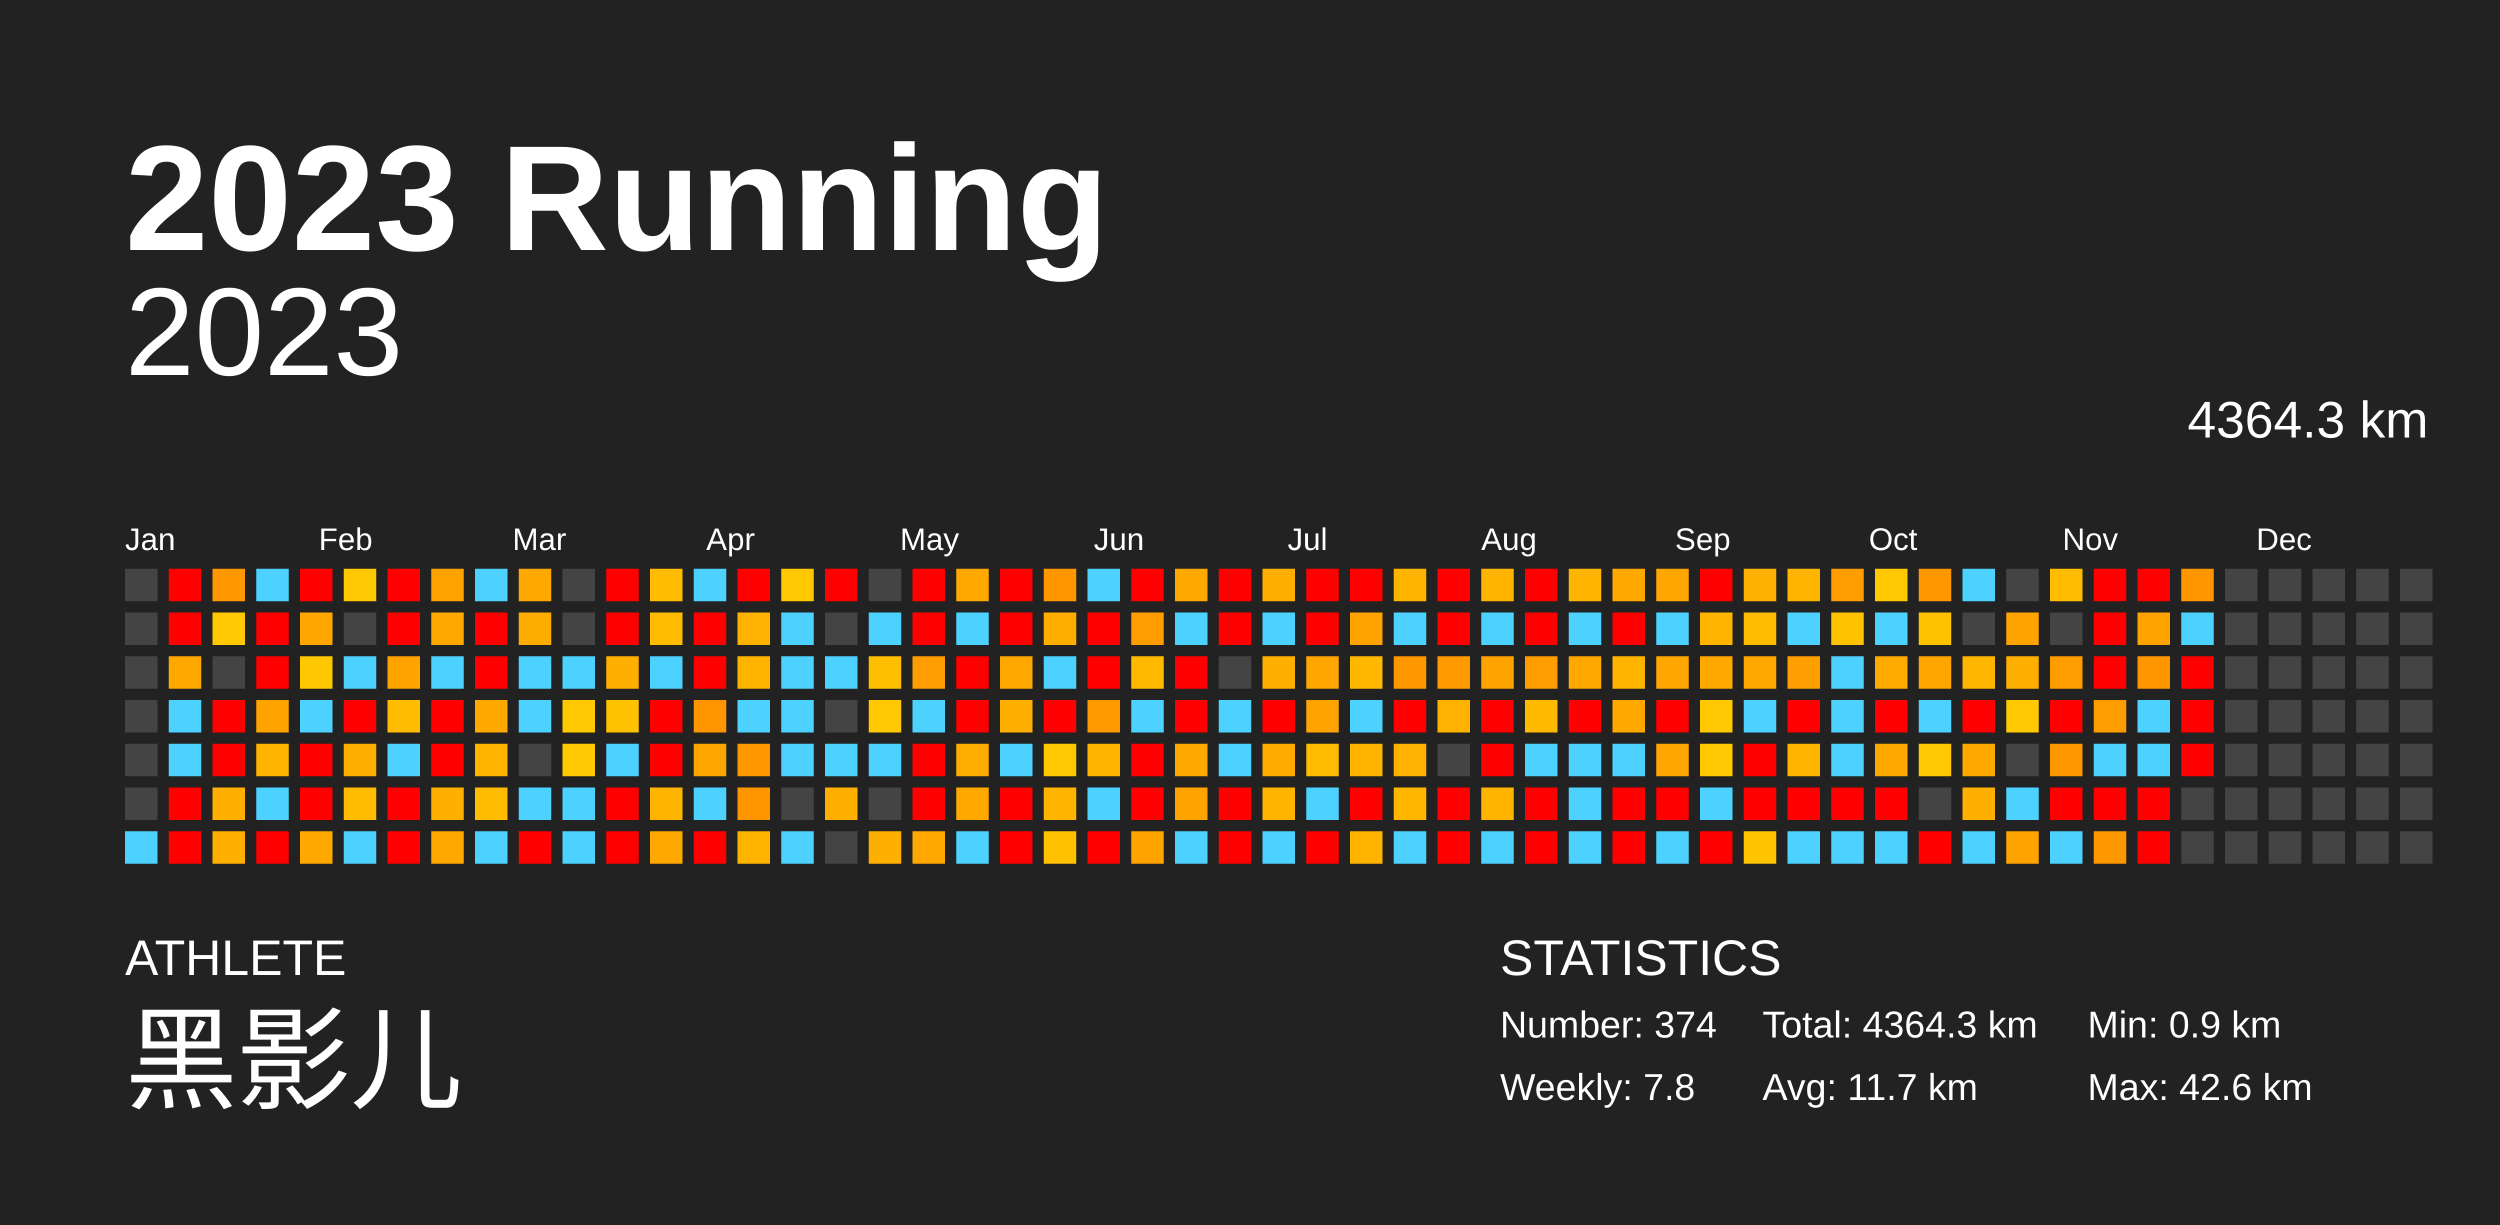
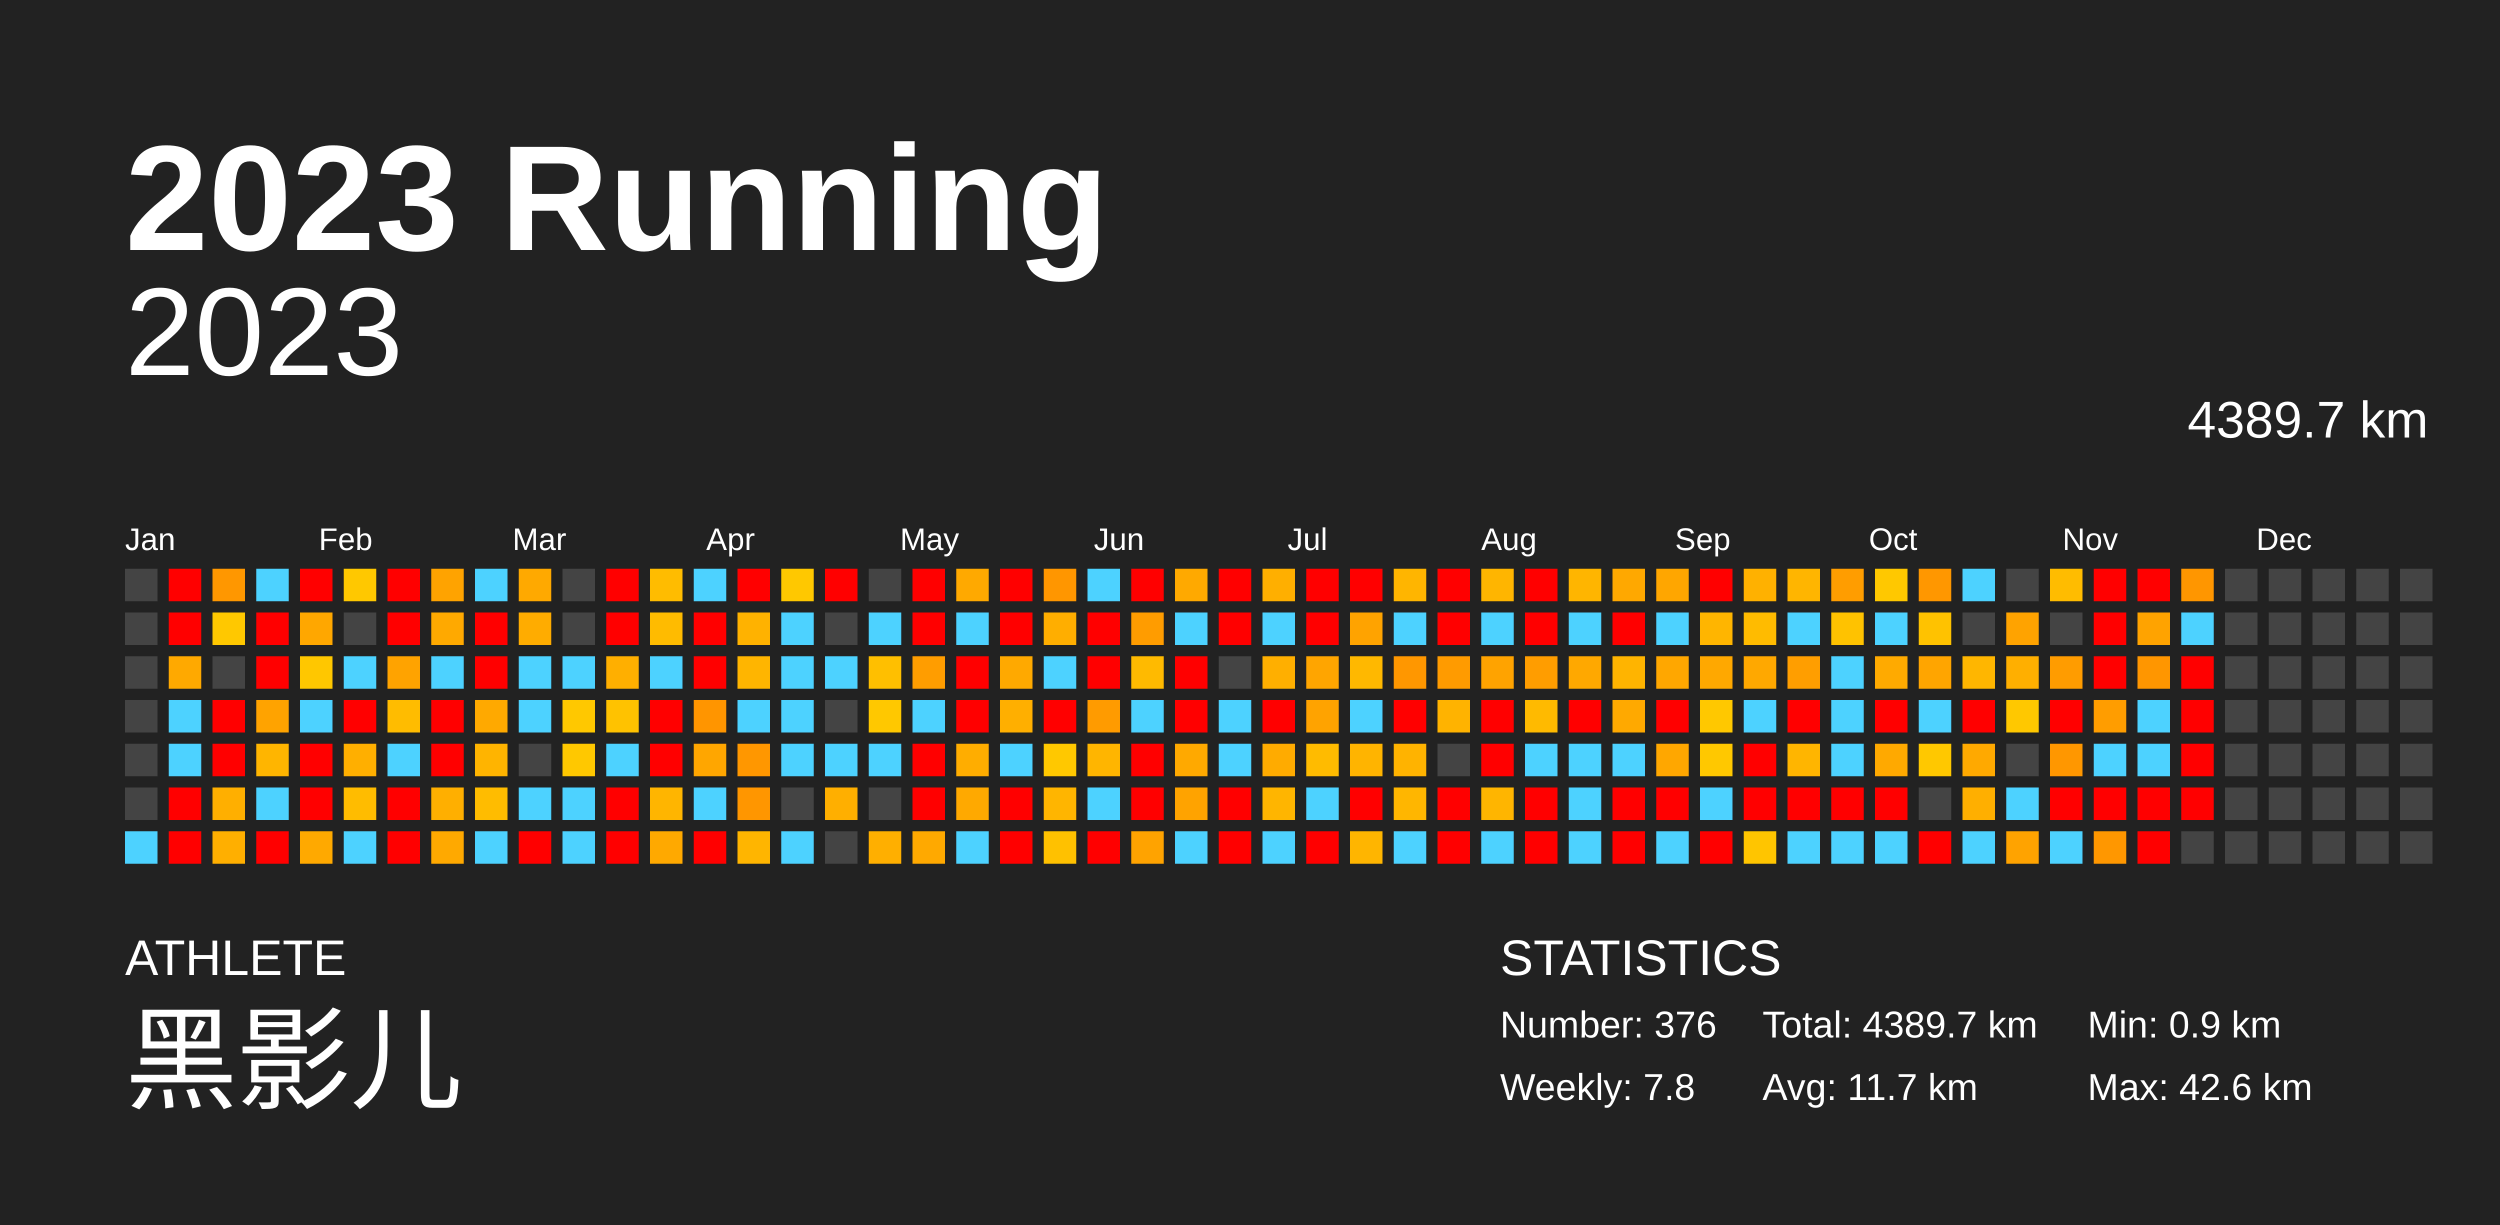
<svg xmlns="http://www.w3.org/2000/svg" baseProfile="full" height="98mm" version="1.1" viewBox="0,0,200,98" width="200mm">
  <defs />
  <rect fill="#222222" height="98" width="200" x="0" y="0" />
  <text fill="#FFFFFF" style="font-size:12px; font-family:Arial; font-weight:bold;" x="10" y="20">2023 Running</text>
  <text fill="#FFFFFF" style="font-size:4px; font-family:Arial" x="10" y="78">ATHLETE</text>
  <text fill="#FFFFFF" style="font-size:9px; font-family:Arial" x="10" y="88">黑影儿</text>
  <text fill="#FFFFFF" style="font-size:4px; font-family:Arial" x="120" y="78">STATISTICS</text>
-   <text fill="#FFFFFF" style="font-size:3px; font-family:Arial" x="120" y="83">Number: 374</text>
+   <text fill="#FFFFFF" style="font-size:3px; font-family:Arial" x="120" y="83">Number: 376</text>
  <text fill="#FFFFFF" style="font-size:3px; font-family:Arial" x="120" y="88">Weekly: 7.8</text>
-   <text fill="#FFFFFF" style="font-size:3px; font-family:Arial" x="141" y="83">Total: 4364.3 km</text>
+   <text fill="#FFFFFF" style="font-size:3px; font-family:Arial" x="141" y="83">Total: 4389.7 km</text>
  <text fill="#FFFFFF" style="font-size:3px; font-family:Arial" x="141" y="88">Avg: 11.7 km</text>
  <text fill="#FFFFFF" style="font-size:3px; font-family:Arial" x="167" y="83">Min: 0.9 km</text>
  <text fill="#FFFFFF" style="font-size:3px; font-family:Arial" x="167" y="88">Max: 42.6 km</text>
  <text alignment-baseline="hanging" fill="#FFFFFF" style="font-size:10.0px; font-family:Arial;" x="10" y="30">2023</text>
-   <text alignment-baseline="hanging" fill="#FFFFFF" style="font-size:4.125px; font-family:Arial;" x="175" y="35">4364.3 km</text>
+   <text alignment-baseline="hanging" fill="#FFFFFF" style="font-size:4.125px; font-family:Arial;" x="175" y="35">4389.7 km</text>
  <text fill="#FFFFFF" style="font-size:2.5px; font-family:Arial" x="10.0" y="44">Jan</text>
  <text fill="#FFFFFF" style="font-size:2.5px; font-family:Arial" x="25.5" y="44">Feb</text>
  <text fill="#FFFFFF" style="font-size:2.5px; font-family:Arial" x="41.0" y="44">Mar</text>
  <text fill="#FFFFFF" style="font-size:2.5px; font-family:Arial" x="56.5" y="44">Apr</text>
  <text fill="#FFFFFF" style="font-size:2.5px; font-family:Arial" x="72.0" y="44">May</text>
  <text fill="#FFFFFF" style="font-size:2.5px; font-family:Arial" x="87.5" y="44">Jun</text>
  <text fill="#FFFFFF" style="font-size:2.5px; font-family:Arial" x="103.0" y="44">Jul</text>
  <text fill="#FFFFFF" style="font-size:2.5px; font-family:Arial" x="118.5" y="44">Aug</text>
  <text fill="#FFFFFF" style="font-size:2.5px; font-family:Arial" x="134.0" y="44">Sep</text>
  <text fill="#FFFFFF" style="font-size:2.5px; font-family:Arial" x="149.5" y="44">Oct</text>
  <text fill="#FFFFFF" style="font-size:2.5px; font-family:Arial" x="165.0" y="44">Nov</text>
  <text fill="#FFFFFF" style="font-size:2.5px; font-family:Arial" x="180.5" y="44">Dec</text>
  <rect fill="#444444" height="2.6" width="2.6" x="10.0" y="45.5" />
  <rect fill="#444444" height="2.6" width="2.6" x="10.0" y="49.0" />
  <rect fill="#444444" height="2.6" width="2.6" x="10.0" y="52.5" />
  <rect fill="#444444" height="2.6" width="2.6" x="10.0" y="56.0" />
  <rect fill="#444444" height="2.6" width="2.6" x="10.0" y="59.5" />
  <rect fill="#444444" height="2.6" width="2.6" x="10.0" y="63.0" />
  <rect fill="#4dd2ff" height="2.6" width="2.6" x="10.0" y="66.5" />
  <rect fill="red" height="2.6" width="2.6" x="13.5" y="45.5" />
  <rect fill="red" height="2.6" width="2.6" x="13.5" y="49.0" />
  <rect fill="#ffa900" height="2.6" width="2.6" x="13.5" y="52.5" />
  <rect fill="#4dd2ff" height="2.6" width="2.6" x="13.5" y="56.0" />
  <rect fill="#4dd2ff" height="2.6" width="2.6" x="13.5" y="59.5" />
  <rect fill="red" height="2.6" width="2.6" x="13.5" y="63.0" />
  <rect fill="red" height="2.6" width="2.6" x="13.5" y="66.5" />
  <rect fill="#ff9700" height="2.6" width="2.6" x="17.0" y="45.5" />
  <rect fill="#ffc800" height="2.6" width="2.6" x="17.0" y="49.0" />
  <rect fill="#444444" height="2.6" width="2.6" x="17.0" y="52.5" />
  <rect fill="red" height="2.6" width="2.6" x="17.0" y="56.0" />
  <rect fill="red" height="2.6" width="2.6" x="17.0" y="59.5" />
  <rect fill="#ffaf00" height="2.6" width="2.6" x="17.0" y="63.0" />
  <rect fill="#ffaf00" height="2.6" width="2.6" x="17.0" y="66.5" />
  <rect fill="#4dd2ff" height="2.6" width="2.6" x="20.5" y="45.5" />
  <rect fill="red" height="2.6" width="2.6" x="20.5" y="49.0" />
  <rect fill="red" height="2.6" width="2.6" x="20.5" y="52.5" />
  <rect fill="#ffa300" height="2.6" width="2.6" x="20.5" y="56.0" />
  <rect fill="#ffb500" height="2.6" width="2.6" x="20.5" y="59.5" />
  <rect fill="#4dd2ff" height="2.6" width="2.6" x="20.5" y="63.0" />
  <rect fill="red" height="2.6" width="2.6" x="20.5" y="66.5" />
  <rect fill="red" height="2.6" width="2.6" x="24.0" y="45.5" />
  <rect fill="#ffa700" height="2.6" width="2.6" x="24.0" y="49.0" />
  <rect fill="#ffc700" height="2.6" width="2.6" x="24.0" y="52.5" />
  <rect fill="#4dd2ff" height="2.6" width="2.6" x="24.0" y="56.0" />
  <rect fill="red" height="2.6" width="2.6" x="24.0" y="59.5" />
  <rect fill="red" height="2.6" width="2.6" x="24.0" y="63.0" />
  <rect fill="#ffa900" height="2.6" width="2.6" x="24.0" y="66.5" />
  <rect fill="#ffc800" height="2.6" width="2.6" x="27.5" y="45.5" />
  <rect fill="#444444" height="2.6" width="2.6" x="27.5" y="49.0" />
  <rect fill="#4dd2ff" height="2.6" width="2.6" x="27.5" y="52.5" />
  <rect fill="red" height="2.6" width="2.6" x="27.5" y="56.0" />
  <rect fill="#ffaf00" height="2.6" width="2.6" x="27.5" y="59.5" />
  <rect fill="#ffbc00" height="2.6" width="2.6" x="27.5" y="63.0" />
  <rect fill="#4dd2ff" height="2.6" width="2.6" x="27.5" y="66.5" />
  <rect fill="red" height="2.6" width="2.6" x="31.0" y="45.5" />
  <rect fill="red" height="2.6" width="2.6" x="31.0" y="49.0" />
  <rect fill="#ffa300" height="2.6" width="2.6" x="31.0" y="52.5" />
  <rect fill="#ffbc00" height="2.6" width="2.6" x="31.0" y="56.0" />
  <rect fill="#4dd2ff" height="2.6" width="2.6" x="31.0" y="59.5" />
  <rect fill="red" height="2.6" width="2.6" x="31.0" y="63.0" />
  <rect fill="red" height="2.6" width="2.6" x="31.0" y="66.5" />
  <rect fill="#ffa300" height="2.6" width="2.6" x="34.5" y="45.5" />
  <rect fill="#ffa900" height="2.6" width="2.6" x="34.5" y="49.0" />
  <rect fill="#4dd2ff" height="2.6" width="2.6" x="34.5" y="52.5" />
  <rect fill="red" height="2.6" width="2.6" x="34.5" y="56.0" />
  <rect fill="red" height="2.6" width="2.6" x="34.5" y="59.5" />
  <rect fill="#ffaf00" height="2.6" width="2.6" x="34.5" y="63.0" />
  <rect fill="#ffa900" height="2.6" width="2.6" x="34.5" y="66.5" />
  <rect fill="#4dd2ff" height="2.6" width="2.6" x="38.0" y="45.5" />
  <rect fill="red" height="2.6" width="2.6" x="38.0" y="49.0" />
  <rect fill="red" height="2.6" width="2.6" x="38.0" y="52.5" />
  <rect fill="#ffa900" height="2.6" width="2.6" x="38.0" y="56.0" />
  <rect fill="#ffb400" height="2.6" width="2.6" x="38.0" y="59.5" />
  <rect fill="#ffbc00" height="2.6" width="2.6" x="38.0" y="63.0" />
  <rect fill="#4dd2ff" height="2.6" width="2.6" x="38.0" y="66.5" />
  <rect fill="#ffa900" height="2.6" width="2.6" x="41.5" y="45.5" />
  <rect fill="#ffac00" height="2.6" width="2.6" x="41.5" y="49.0" />
  <rect fill="#4dd2ff" height="2.6" width="2.6" x="41.5" y="52.5" />
  <rect fill="#4dd2ff" height="2.6" width="2.6" x="41.5" y="56.0" />
  <rect fill="#444444" height="2.6" width="2.6" x="41.5" y="59.5" />
  <rect fill="#4dd2ff" height="2.6" width="2.6" x="41.5" y="63.0" />
  <rect fill="red" height="2.6" width="2.6" x="41.5" y="66.5" />
  <rect fill="#444444" height="2.6" width="2.6" x="45.0" y="45.5" />
  <rect fill="#444444" height="2.6" width="2.6" x="45.0" y="49.0" />
  <rect fill="#4dd2ff" height="2.6" width="2.6" x="45.0" y="52.5" />
  <rect fill="#ffc800" height="2.6" width="2.6" x="45.0" y="56.0" />
  <rect fill="#ffc800" height="2.6" width="2.6" x="45.0" y="59.5" />
  <rect fill="#4dd2ff" height="2.6" width="2.6" x="45.0" y="63.0" />
  <rect fill="#4dd2ff" height="2.6" width="2.6" x="45.0" y="66.5" />
  <rect fill="red" height="2.6" width="2.6" x="48.5" y="45.5" />
  <rect fill="red" height="2.6" width="2.6" x="48.5" y="49.0" />
  <rect fill="#ffaf00" height="2.6" width="2.6" x="48.5" y="52.5" />
  <rect fill="#ffc200" height="2.6" width="2.6" x="48.5" y="56.0" />
  <rect fill="#4dd2ff" height="2.6" width="2.6" x="48.5" y="59.5" />
  <rect fill="red" height="2.6" width="2.6" x="48.5" y="63.0" />
  <rect fill="red" height="2.6" width="2.6" x="48.5" y="66.5" />
  <rect fill="#ffbc00" height="2.6" width="2.6" x="52.0" y="45.5" />
  <rect fill="#ffbb00" height="2.6" width="2.6" x="52.0" y="49.0" />
  <rect fill="#4dd2ff" height="2.6" width="2.6" x="52.0" y="52.5" />
  <rect fill="red" height="2.6" width="2.6" x="52.0" y="56.0" />
  <rect fill="red" height="2.6" width="2.6" x="52.0" y="59.5" />
  <rect fill="#ffb500" height="2.6" width="2.6" x="52.0" y="63.0" />
  <rect fill="#ffa900" height="2.6" width="2.6" x="52.0" y="66.5" />
  <rect fill="#4dd2ff" height="2.6" width="2.6" x="55.5" y="45.5" />
  <rect fill="red" height="2.6" width="2.6" x="55.5" y="49.0" />
  <rect fill="red" height="2.6" width="2.6" x="55.5" y="52.5" />
  <rect fill="#ff9500" height="2.6" width="2.6" x="55.5" y="56.0" />
  <rect fill="#ffa600" height="2.6" width="2.6" x="55.5" y="59.5" />
  <rect fill="#4dd2ff" height="2.6" width="2.6" x="55.5" y="63.0" />
  <rect fill="red" height="2.6" width="2.6" x="55.5" y="66.5" />
  <rect fill="red" height="2.6" width="2.6" x="59.0" y="45.5" />
  <rect fill="#ffb200" height="2.6" width="2.6" x="59.0" y="49.0" />
  <rect fill="#ffb500" height="2.6" width="2.6" x="59.0" y="52.5" />
  <rect fill="#4dd2ff" height="2.6" width="2.6" x="59.0" y="56.0" />
  <rect fill="#ff9700" height="2.6" width="2.6" x="59.0" y="59.5" />
  <rect fill="#ff9600" height="2.6" width="2.6" x="59.0" y="63.0" />
  <rect fill="#ffb500" height="2.6" width="2.6" x="59.0" y="66.5" />
  <rect fill="#ffc800" height="2.6" width="2.6" x="62.5" y="45.5" />
  <rect fill="#4dd2ff" height="2.6" width="2.6" x="62.5" y="49.0" />
  <rect fill="#4dd2ff" height="2.6" width="2.6" x="62.5" y="52.5" />
  <rect fill="#4dd2ff" height="2.6" width="2.6" x="62.5" y="56.0" />
  <rect fill="#4dd2ff" height="2.6" width="2.6" x="62.5" y="59.5" />
  <rect fill="#444444" height="2.6" width="2.6" x="62.5" y="63.0" />
  <rect fill="#4dd2ff" height="2.6" width="2.6" x="62.5" y="66.5" />
  <rect fill="red" height="2.6" width="2.6" x="66.0" y="45.5" />
  <rect fill="#444444" height="2.6" width="2.6" x="66.0" y="49.0" />
  <rect fill="#4dd2ff" height="2.6" width="2.6" x="66.0" y="52.5" />
  <rect fill="#444444" height="2.6" width="2.6" x="66.0" y="56.0" />
  <rect fill="#4dd2ff" height="2.6" width="2.6" x="66.0" y="59.5" />
  <rect fill="#ffaf00" height="2.6" width="2.6" x="66.0" y="63.0" />
  <rect fill="#444444" height="2.6" width="2.6" x="66.0" y="66.5" />
  <rect fill="#444444" height="2.6" width="2.6" x="69.5" y="45.5" />
  <rect fill="#4dd2ff" height="2.6" width="2.6" x="69.5" y="49.0" />
  <rect fill="#ffbf00" height="2.6" width="2.6" x="69.5" y="52.5" />
  <rect fill="#ffc800" height="2.6" width="2.6" x="69.5" y="56.0" />
  <rect fill="#4dd2ff" height="2.6" width="2.6" x="69.5" y="59.5" />
  <rect fill="#444444" height="2.6" width="2.6" x="69.5" y="63.0" />
  <rect fill="#ffaf00" height="2.6" width="2.6" x="69.5" y="66.5" />
  <rect fill="red" height="2.6" width="2.6" x="73.0" y="45.5" />
  <rect fill="red" height="2.6" width="2.6" x="73.0" y="49.0" />
  <rect fill="#ff9d00" height="2.6" width="2.6" x="73.0" y="52.5" />
  <rect fill="#4dd2ff" height="2.6" width="2.6" x="73.0" y="56.0" />
  <rect fill="red" height="2.6" width="2.6" x="73.0" y="59.5" />
  <rect fill="red" height="2.6" width="2.6" x="73.0" y="63.0" />
  <rect fill="#ffa900" height="2.6" width="2.6" x="73.0" y="66.5" />
  <rect fill="#ffa900" height="2.6" width="2.6" x="76.5" y="45.5" />
  <rect fill="#4dd2ff" height="2.6" width="2.6" x="76.5" y="49.0" />
  <rect fill="red" height="2.6" width="2.6" x="76.5" y="52.5" />
  <rect fill="red" height="2.6" width="2.6" x="76.5" y="56.0" />
  <rect fill="#ffad00" height="2.6" width="2.6" x="76.5" y="59.5" />
  <rect fill="#ffa900" height="2.6" width="2.6" x="76.5" y="63.0" />
  <rect fill="#4dd2ff" height="2.6" width="2.6" x="76.5" y="66.5" />
  <rect fill="red" height="2.6" width="2.6" x="80.0" y="45.5" />
  <rect fill="red" height="2.6" width="2.6" x="80.0" y="49.0" />
  <rect fill="#ffa900" height="2.6" width="2.6" x="80.0" y="52.5" />
  <rect fill="#ffaf00" height="2.6" width="2.6" x="80.0" y="56.0" />
  <rect fill="#4dd2ff" height="2.6" width="2.6" x="80.0" y="59.5" />
  <rect fill="red" height="2.6" width="2.6" x="80.0" y="63.0" />
  <rect fill="red" height="2.6" width="2.6" x="80.0" y="66.5" />
  <rect fill="#ff9600" height="2.6" width="2.6" x="83.5" y="45.5" />
  <rect fill="#ffae00" height="2.6" width="2.6" x="83.5" y="49.0" />
  <rect fill="#4dd2ff" height="2.6" width="2.6" x="83.5" y="52.5" />
  <rect fill="red" height="2.6" width="2.6" x="83.5" y="56.0" />
  <rect fill="#ffc800" height="2.6" width="2.6" x="83.5" y="59.5" />
  <rect fill="#ffb500" height="2.6" width="2.6" x="83.5" y="63.0" />
  <rect fill="#ffc100" height="2.6" width="2.6" x="83.5" y="66.5" />
  <rect fill="#4dd2ff" height="2.6" width="2.6" x="87.0" y="45.5" />
  <rect fill="red" height="2.6" width="2.6" x="87.0" y="49.0" />
  <rect fill="red" height="2.6" width="2.6" x="87.0" y="52.5" />
  <rect fill="#ff9b00" height="2.6" width="2.6" x="87.0" y="56.0" />
  <rect fill="#ffb500" height="2.6" width="2.6" x="87.0" y="59.5" />
  <rect fill="#4dd2ff" height="2.6" width="2.6" x="87.0" y="63.0" />
  <rect fill="red" height="2.6" width="2.6" x="87.0" y="66.5" />
  <rect fill="red" height="2.6" width="2.6" x="90.5" y="45.5" />
  <rect fill="#ff9c00" height="2.6" width="2.6" x="90.5" y="49.0" />
  <rect fill="#ffba00" height="2.6" width="2.6" x="90.5" y="52.5" />
  <rect fill="#4dd2ff" height="2.6" width="2.6" x="90.5" y="56.0" />
  <rect fill="red" height="2.6" width="2.6" x="90.5" y="59.5" />
  <rect fill="red" height="2.6" width="2.6" x="90.5" y="63.0" />
  <rect fill="#ffa300" height="2.6" width="2.6" x="90.5" y="66.5" />
  <rect fill="#ffa900" height="2.6" width="2.6" x="94.0" y="45.5" />
  <rect fill="#4dd2ff" height="2.6" width="2.6" x="94.0" y="49.0" />
  <rect fill="red" height="2.6" width="2.6" x="94.0" y="52.5" />
  <rect fill="red" height="2.6" width="2.6" x="94.0" y="56.0" />
  <rect fill="#ffa900" height="2.6" width="2.6" x="94.0" y="59.5" />
  <rect fill="#ffa300" height="2.6" width="2.6" x="94.0" y="63.0" />
  <rect fill="#4dd2ff" height="2.6" width="2.6" x="94.0" y="66.5" />
  <rect fill="red" height="2.6" width="2.6" x="97.5" y="45.5" />
  <rect fill="red" height="2.6" width="2.6" x="97.5" y="49.0" />
  <rect fill="#444444" height="2.6" width="2.6" x="97.5" y="52.5" />
  <rect fill="#4dd2ff" height="2.6" width="2.6" x="97.5" y="56.0" />
  <rect fill="#4dd2ff" height="2.6" width="2.6" x="97.5" y="59.5" />
  <rect fill="red" height="2.6" width="2.6" x="97.5" y="63.0" />
  <rect fill="red" height="2.6" width="2.6" x="97.5" y="66.5" />
  <rect fill="#ffaf00" height="2.6" width="2.6" x="101.0" y="45.5" />
  <rect fill="#4dd2ff" height="2.6" width="2.6" x="101.0" y="49.0" />
  <rect fill="#ffaf00" height="2.6" width="2.6" x="101.0" y="52.5" />
  <rect fill="red" height="2.6" width="2.6" x="101.0" y="56.0" />
  <rect fill="#ffab00" height="2.6" width="2.6" x="101.0" y="59.5" />
  <rect fill="#ffb500" height="2.6" width="2.6" x="101.0" y="63.0" />
  <rect fill="#4dd2ff" height="2.6" width="2.6" x="101.0" y="66.5" />
  <rect fill="red" height="2.6" width="2.6" x="104.5" y="45.5" />
  <rect fill="red" height="2.6" width="2.6" x="104.5" y="49.0" />
  <rect fill="#ffa500" height="2.6" width="2.6" x="104.5" y="52.5" />
  <rect fill="#ffa300" height="2.6" width="2.6" x="104.5" y="56.0" />
  <rect fill="#ffbb00" height="2.6" width="2.6" x="104.5" y="59.5" />
  <rect fill="#4dd2ff" height="2.6" width="2.6" x="104.5" y="63.0" />
  <rect fill="red" height="2.6" width="2.6" x="104.5" y="66.5" />
  <rect fill="red" height="2.6" width="2.6" x="108.0" y="45.5" />
  <rect fill="#ffa300" height="2.6" width="2.6" x="108.0" y="49.0" />
  <rect fill="#ffb800" height="2.6" width="2.6" x="108.0" y="52.5" />
  <rect fill="#4dd2ff" height="2.6" width="2.6" x="108.0" y="56.0" />
  <rect fill="#ffb400" height="2.6" width="2.6" x="108.0" y="59.5" />
  <rect fill="red" height="2.6" width="2.6" x="108.0" y="63.0" />
  <rect fill="#ffb500" height="2.6" width="2.6" x="108.0" y="66.5" />
  <rect fill="#ffb500" height="2.6" width="2.6" x="111.5" y="45.5" />
  <rect fill="#4dd2ff" height="2.6" width="2.6" x="111.5" y="49.0" />
  <rect fill="#ff9700" height="2.6" width="2.6" x="111.5" y="52.5" />
  <rect fill="red" height="2.6" width="2.6" x="111.5" y="56.0" />
  <rect fill="#ffb300" height="2.6" width="2.6" x="111.5" y="59.5" />
  <rect fill="#ffb600" height="2.6" width="2.6" x="111.5" y="63.0" />
  <rect fill="#4dd2ff" height="2.6" width="2.6" x="111.5" y="66.5" />
  <rect fill="red" height="2.6" width="2.6" x="115.0" y="45.5" />
  <rect fill="red" height="2.6" width="2.6" x="115.0" y="49.0" />
  <rect fill="#ff9b00" height="2.6" width="2.6" x="115.0" y="52.5" />
  <rect fill="#ffb300" height="2.6" width="2.6" x="115.0" y="56.0" />
  <rect fill="#444444" height="2.6" width="2.6" x="115.0" y="59.5" />
  <rect fill="red" height="2.6" width="2.6" x="115.0" y="63.0" />
  <rect fill="red" height="2.6" width="2.6" x="115.0" y="66.5" />
  <rect fill="#ffb500" height="2.6" width="2.6" x="118.5" y="45.5" />
  <rect fill="#4dd2ff" height="2.6" width="2.6" x="118.5" y="49.0" />
  <rect fill="#ffa300" height="2.6" width="2.6" x="118.5" y="52.5" />
  <rect fill="red" height="2.6" width="2.6" x="118.5" y="56.0" />
  <rect fill="red" height="2.6" width="2.6" x="118.5" y="59.5" />
  <rect fill="#ffb500" height="2.6" width="2.6" x="118.5" y="63.0" />
  <rect fill="#4dd2ff" height="2.6" width="2.6" x="118.5" y="66.5" />
  <rect fill="red" height="2.6" width="2.6" x="122.0" y="45.5" />
  <rect fill="red" height="2.6" width="2.6" x="122.0" y="49.0" />
  <rect fill="#ff9d00" height="2.6" width="2.6" x="122.0" y="52.5" />
  <rect fill="#ffba00" height="2.6" width="2.6" x="122.0" y="56.0" />
  <rect fill="#4dd2ff" height="2.6" width="2.6" x="122.0" y="59.5" />
  <rect fill="red" height="2.6" width="2.6" x="122.0" y="63.0" />
  <rect fill="red" height="2.6" width="2.6" x="122.0" y="66.5" />
  <rect fill="#ffb500" height="2.6" width="2.6" x="125.5" y="45.5" />
  <rect fill="#4dd2ff" height="2.6" width="2.6" x="125.5" y="49.0" />
  <rect fill="#ffa800" height="2.6" width="2.6" x="125.5" y="52.5" />
  <rect fill="red" height="2.6" width="2.6" x="125.5" y="56.0" />
  <rect fill="#4dd2ff" height="2.6" width="2.6" x="125.5" y="59.5" />
  <rect fill="#4dd2ff" height="2.6" width="2.6" x="125.5" y="63.0" />
  <rect fill="#4dd2ff" height="2.6" width="2.6" x="125.5" y="66.5" />
  <rect fill="#ffa800" height="2.6" width="2.6" x="129.0" y="45.5" />
  <rect fill="red" height="2.6" width="2.6" x="129.0" y="49.0" />
  <rect fill="#ffb400" height="2.6" width="2.6" x="129.0" y="52.5" />
  <rect fill="#ffa900" height="2.6" width="2.6" x="129.0" y="56.0" />
  <rect fill="#4dd2ff" height="2.6" width="2.6" x="129.0" y="59.5" />
  <rect fill="red" height="2.6" width="2.6" x="129.0" y="63.0" />
  <rect fill="red" height="2.6" width="2.6" x="129.0" y="66.5" />
  <rect fill="#ffa600" height="2.6" width="2.6" x="132.5" y="45.5" />
  <rect fill="#4dd2ff" height="2.6" width="2.6" x="132.5" y="49.0" />
  <rect fill="#ffa700" height="2.6" width="2.6" x="132.5" y="52.5" />
  <rect fill="red" height="2.6" width="2.6" x="132.5" y="56.0" />
  <rect fill="#ffa700" height="2.6" width="2.6" x="132.5" y="59.5" />
  <rect fill="red" height="2.6" width="2.6" x="132.5" y="63.0" />
  <rect fill="#4dd2ff" height="2.6" width="2.6" x="132.5" y="66.5" />
  <rect fill="red" height="2.6" width="2.6" x="136.0" y="45.5" />
  <rect fill="#ffb500" height="2.6" width="2.6" x="136.0" y="49.0" />
  <rect fill="#ffa800" height="2.6" width="2.6" x="136.0" y="52.5" />
  <rect fill="#ffc800" height="2.6" width="2.6" x="136.0" y="56.0" />
  <rect fill="#ffc800" height="2.6" width="2.6" x="136.0" y="59.5" />
  <rect fill="#4dd2ff" height="2.6" width="2.6" x="136.0" y="63.0" />
  <rect fill="red" height="2.6" width="2.6" x="136.0" y="66.5" />
  <rect fill="#ffb100" height="2.6" width="2.6" x="139.5" y="45.5" />
  <rect fill="#ffbb00" height="2.6" width="2.6" x="139.5" y="49.0" />
  <rect fill="#ffa800" height="2.6" width="2.6" x="139.5" y="52.5" />
  <rect fill="#4dd2ff" height="2.6" width="2.6" x="139.5" y="56.0" />
  <rect fill="red" height="2.6" width="2.6" x="139.5" y="59.5" />
  <rect fill="red" height="2.6" width="2.6" x="139.5" y="63.0" />
  <rect fill="#ffc500" height="2.6" width="2.6" x="139.5" y="66.5" />
  <rect fill="#ffb500" height="2.6" width="2.6" x="143.0" y="45.5" />
  <rect fill="#4dd2ff" height="2.6" width="2.6" x="143.0" y="49.0" />
  <rect fill="#ff9e00" height="2.6" width="2.6" x="143.0" y="52.5" />
  <rect fill="red" height="2.6" width="2.6" x="143.0" y="56.0" />
  <rect fill="#ffb500" height="2.6" width="2.6" x="143.0" y="59.5" />
  <rect fill="red" height="2.6" width="2.6" x="143.0" y="63.0" />
  <rect fill="#4dd2ff" height="2.6" width="2.6" x="143.0" y="66.5" />
  <rect fill="#ff9d00" height="2.6" width="2.6" x="146.5" y="45.5" />
  <rect fill="#ffc200" height="2.6" width="2.6" x="146.5" y="49.0" />
  <rect fill="#4dd2ff" height="2.6" width="2.6" x="146.5" y="52.5" />
  <rect fill="#4dd2ff" height="2.6" width="2.6" x="146.5" y="56.0" />
  <rect fill="#4dd2ff" height="2.6" width="2.6" x="146.5" y="59.5" />
  <rect fill="red" height="2.6" width="2.6" x="146.5" y="63.0" />
  <rect fill="#4dd2ff" height="2.6" width="2.6" x="146.5" y="66.5" />
  <rect fill="#ffc800" height="2.6" width="2.6" x="150.0" y="45.5" />
  <rect fill="#4dd2ff" height="2.6" width="2.6" x="150.0" y="49.0" />
  <rect fill="#ffaa00" height="2.6" width="2.6" x="150.0" y="52.5" />
  <rect fill="red" height="2.6" width="2.6" x="150.0" y="56.0" />
  <rect fill="#ffa900" height="2.6" width="2.6" x="150.0" y="59.5" />
  <rect fill="red" height="2.6" width="2.6" x="150.0" y="63.0" />
  <rect fill="#4dd2ff" height="2.6" width="2.6" x="150.0" y="66.5" />
  <rect fill="#ff9700" height="2.6" width="2.6" x="153.5" y="45.5" />
  <rect fill="#ffc200" height="2.6" width="2.6" x="153.5" y="49.0" />
  <rect fill="#ffa500" height="2.6" width="2.6" x="153.5" y="52.5" />
  <rect fill="#4dd2ff" height="2.6" width="2.6" x="153.5" y="56.0" />
  <rect fill="#ffc800" height="2.6" width="2.6" x="153.5" y="59.5" />
  <rect fill="#444444" height="2.6" width="2.6" x="153.5" y="63.0" />
  <rect fill="red" height="2.6" width="2.6" x="153.5" y="66.5" />
  <rect fill="#4dd2ff" height="2.6" width="2.6" x="157.0" y="45.5" />
  <rect fill="#444444" height="2.6" width="2.6" x="157.0" y="49.0" />
  <rect fill="#ffb600" height="2.6" width="2.6" x="157.0" y="52.5" />
  <rect fill="red" height="2.6" width="2.6" x="157.0" y="56.0" />
  <rect fill="#ffa900" height="2.6" width="2.6" x="157.0" y="59.5" />
  <rect fill="#ffaf00" height="2.6" width="2.6" x="157.0" y="63.0" />
  <rect fill="#4dd2ff" height="2.6" width="2.6" x="157.0" y="66.5" />
  <rect fill="#444444" height="2.6" width="2.6" x="160.5" y="45.5" />
  <rect fill="#ffa300" height="2.6" width="2.6" x="160.5" y="49.0" />
  <rect fill="#ffaf00" height="2.6" width="2.6" x="160.5" y="52.5" />
  <rect fill="#ffc800" height="2.6" width="2.6" x="160.5" y="56.0" />
  <rect fill="#444444" height="2.6" width="2.6" x="160.5" y="59.5" />
  <rect fill="#4dd2ff" height="2.6" width="2.6" x="160.5" y="63.0" />
  <rect fill="#ffa300" height="2.6" width="2.6" x="160.5" y="66.5" />
  <rect fill="#ffbc00" height="2.6" width="2.6" x="164.0" y="45.5" />
  <rect fill="#444444" height="2.6" width="2.6" x="164.0" y="49.0" />
  <rect fill="#ff9c00" height="2.6" width="2.6" x="164.0" y="52.5" />
  <rect fill="red" height="2.6" width="2.6" x="164.0" y="56.0" />
  <rect fill="#ff9700" height="2.6" width="2.6" x="164.0" y="59.5" />
  <rect fill="red" height="2.6" width="2.6" x="164.0" y="63.0" />
  <rect fill="#4dd2ff" height="2.6" width="2.6" x="164.0" y="66.5" />
  <rect fill="red" height="2.6" width="2.6" x="167.5" y="45.5" />
  <rect fill="red" height="2.6" width="2.6" x="167.5" y="49.0" />
  <rect fill="red" height="2.6" width="2.6" x="167.5" y="52.5" />
  <rect fill="#ff9d00" height="2.6" width="2.6" x="167.5" y="56.0" />
  <rect fill="#4dd2ff" height="2.6" width="2.6" x="167.5" y="59.5" />
  <rect fill="red" height="2.6" width="2.6" x="167.5" y="63.0" />
  <rect fill="#ff9700" height="2.6" width="2.6" x="167.5" y="66.5" />
  <rect fill="red" height="2.6" width="2.6" x="171.0" y="45.5" />
  <rect fill="#ffa300" height="2.6" width="2.6" x="171.0" y="49.0" />
  <rect fill="#ff9600" height="2.6" width="2.6" x="171.0" y="52.5" />
  <rect fill="#4dd2ff" height="2.6" width="2.6" x="171.0" y="56.0" />
  <rect fill="#4dd2ff" height="2.6" width="2.6" x="171.0" y="59.5" />
  <rect fill="red" height="2.6" width="2.6" x="171.0" y="63.0" />
  <rect fill="red" height="2.6" width="2.6" x="171.0" y="66.5" />
  <rect fill="#ff9600" height="2.6" width="2.6" x="174.5" y="45.5" />
  <rect fill="#4dd2ff" height="2.6" width="2.6" x="174.5" y="49.0" />
  <rect fill="red" height="2.6" width="2.6" x="174.5" y="52.5" />
  <rect fill="red" height="2.6" width="2.6" x="174.5" y="56.0" />
  <rect fill="red" height="2.6" width="2.6" x="174.5" y="59.5" />
-   <rect fill="#444444" height="2.6" width="2.6" x="174.5" y="63.0" />
+   <rect fill="red" height="2.6" width="2.6" x="174.5" y="63.0" />
  <rect fill="#444444" height="2.6" width="2.6" x="174.5" y="66.5" />
  <rect fill="#444444" height="2.6" width="2.6" x="178.0" y="45.5" />
  <rect fill="#444444" height="2.6" width="2.6" x="178.0" y="49.0" />
  <rect fill="#444444" height="2.6" width="2.6" x="178.0" y="52.5" />
  <rect fill="#444444" height="2.6" width="2.6" x="178.0" y="56.0" />
  <rect fill="#444444" height="2.6" width="2.6" x="178.0" y="59.5" />
  <rect fill="#444444" height="2.6" width="2.6" x="178.0" y="63.0" />
  <rect fill="#444444" height="2.6" width="2.6" x="178.0" y="66.5" />
  <rect fill="#444444" height="2.6" width="2.6" x="181.5" y="45.5" />
  <rect fill="#444444" height="2.6" width="2.6" x="181.5" y="49.0" />
  <rect fill="#444444" height="2.6" width="2.6" x="181.5" y="52.5" />
  <rect fill="#444444" height="2.6" width="2.6" x="181.5" y="56.0" />
  <rect fill="#444444" height="2.6" width="2.6" x="181.5" y="59.5" />
  <rect fill="#444444" height="2.6" width="2.6" x="181.5" y="63.0" />
  <rect fill="#444444" height="2.6" width="2.6" x="181.5" y="66.5" />
  <rect fill="#444444" height="2.6" width="2.6" x="185.0" y="45.5" />
  <rect fill="#444444" height="2.6" width="2.6" x="185.0" y="49.0" />
  <rect fill="#444444" height="2.6" width="2.6" x="185.0" y="52.5" />
  <rect fill="#444444" height="2.6" width="2.6" x="185.0" y="56.0" />
  <rect fill="#444444" height="2.6" width="2.6" x="185.0" y="59.5" />
  <rect fill="#444444" height="2.6" width="2.6" x="185.0" y="63.0" />
  <rect fill="#444444" height="2.6" width="2.6" x="185.0" y="66.5" />
  <rect fill="#444444" height="2.6" width="2.6" x="188.5" y="45.5" />
  <rect fill="#444444" height="2.6" width="2.6" x="188.5" y="49.0" />
  <rect fill="#444444" height="2.6" width="2.6" x="188.5" y="52.5" />
  <rect fill="#444444" height="2.6" width="2.6" x="188.5" y="56.0" />
  <rect fill="#444444" height="2.6" width="2.6" x="188.5" y="59.5" />
  <rect fill="#444444" height="2.6" width="2.6" x="188.5" y="63.0" />
  <rect fill="#444444" height="2.6" width="2.6" x="188.5" y="66.5" />
  <rect fill="#444444" height="2.6" width="2.6" x="192.0" y="45.5" />
  <rect fill="#444444" height="2.6" width="2.6" x="192.0" y="49.0" />
  <rect fill="#444444" height="2.6" width="2.6" x="192.0" y="52.5" />
  <rect fill="#444444" height="2.6" width="2.6" x="192.0" y="56.0" />
  <rect fill="#444444" height="2.6" width="2.6" x="192.0" y="59.5" />
  <rect fill="#444444" height="2.6" width="2.6" x="192.0" y="63.0" />
  <rect fill="#444444" height="2.6" width="2.6" x="192.0" y="66.5" />
</svg>
